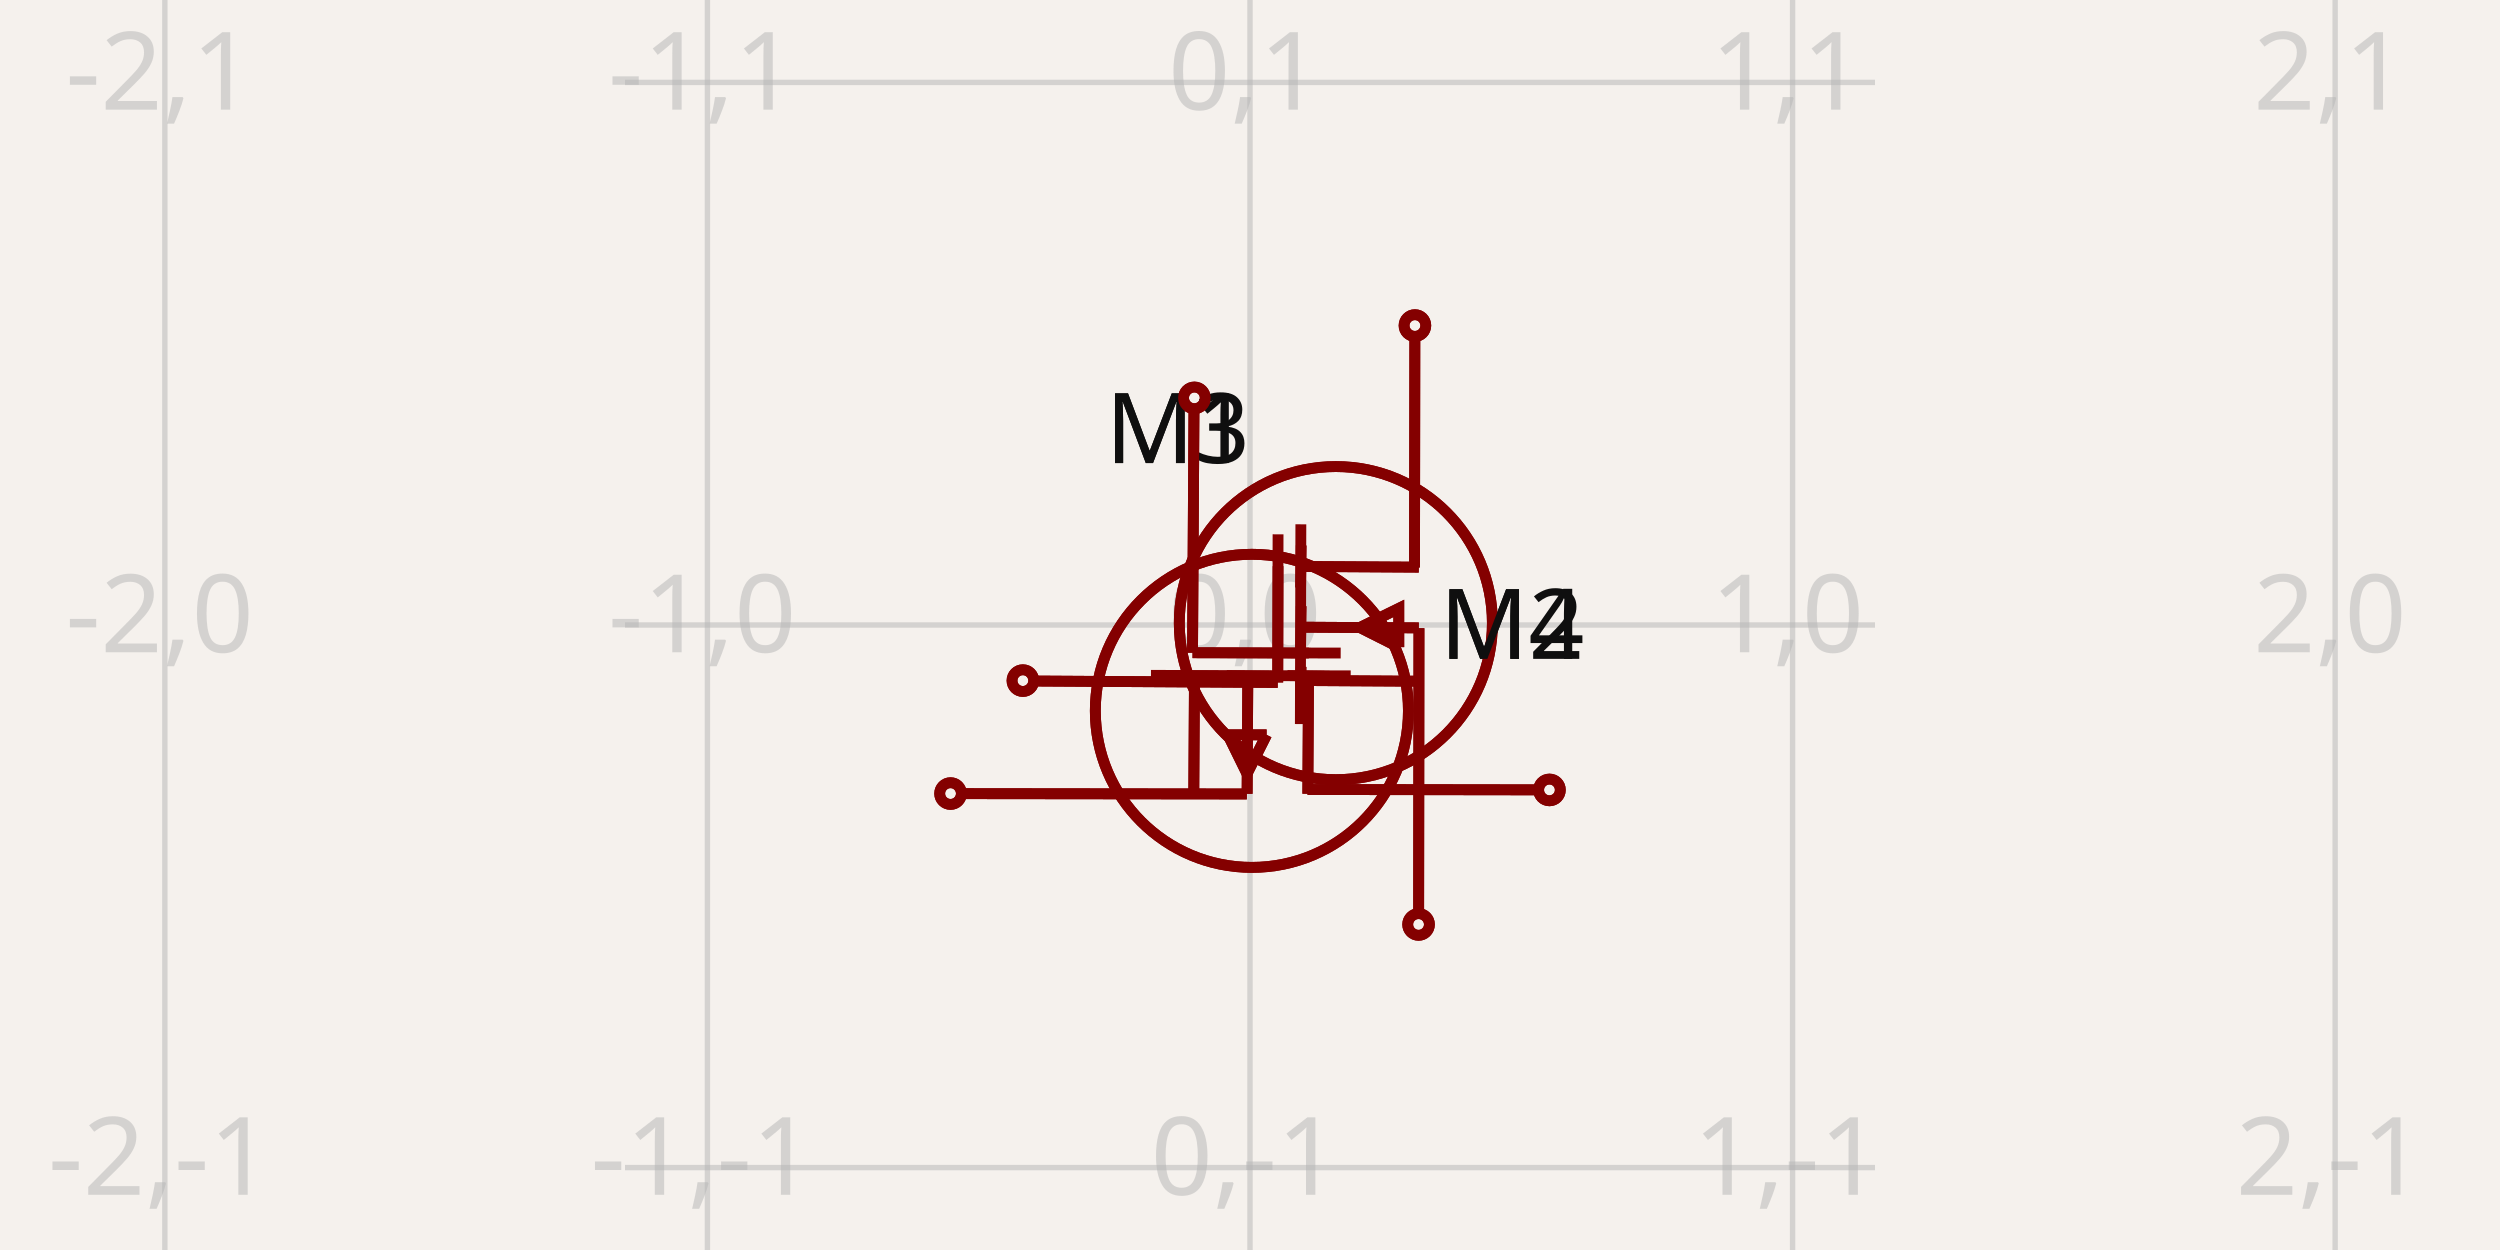
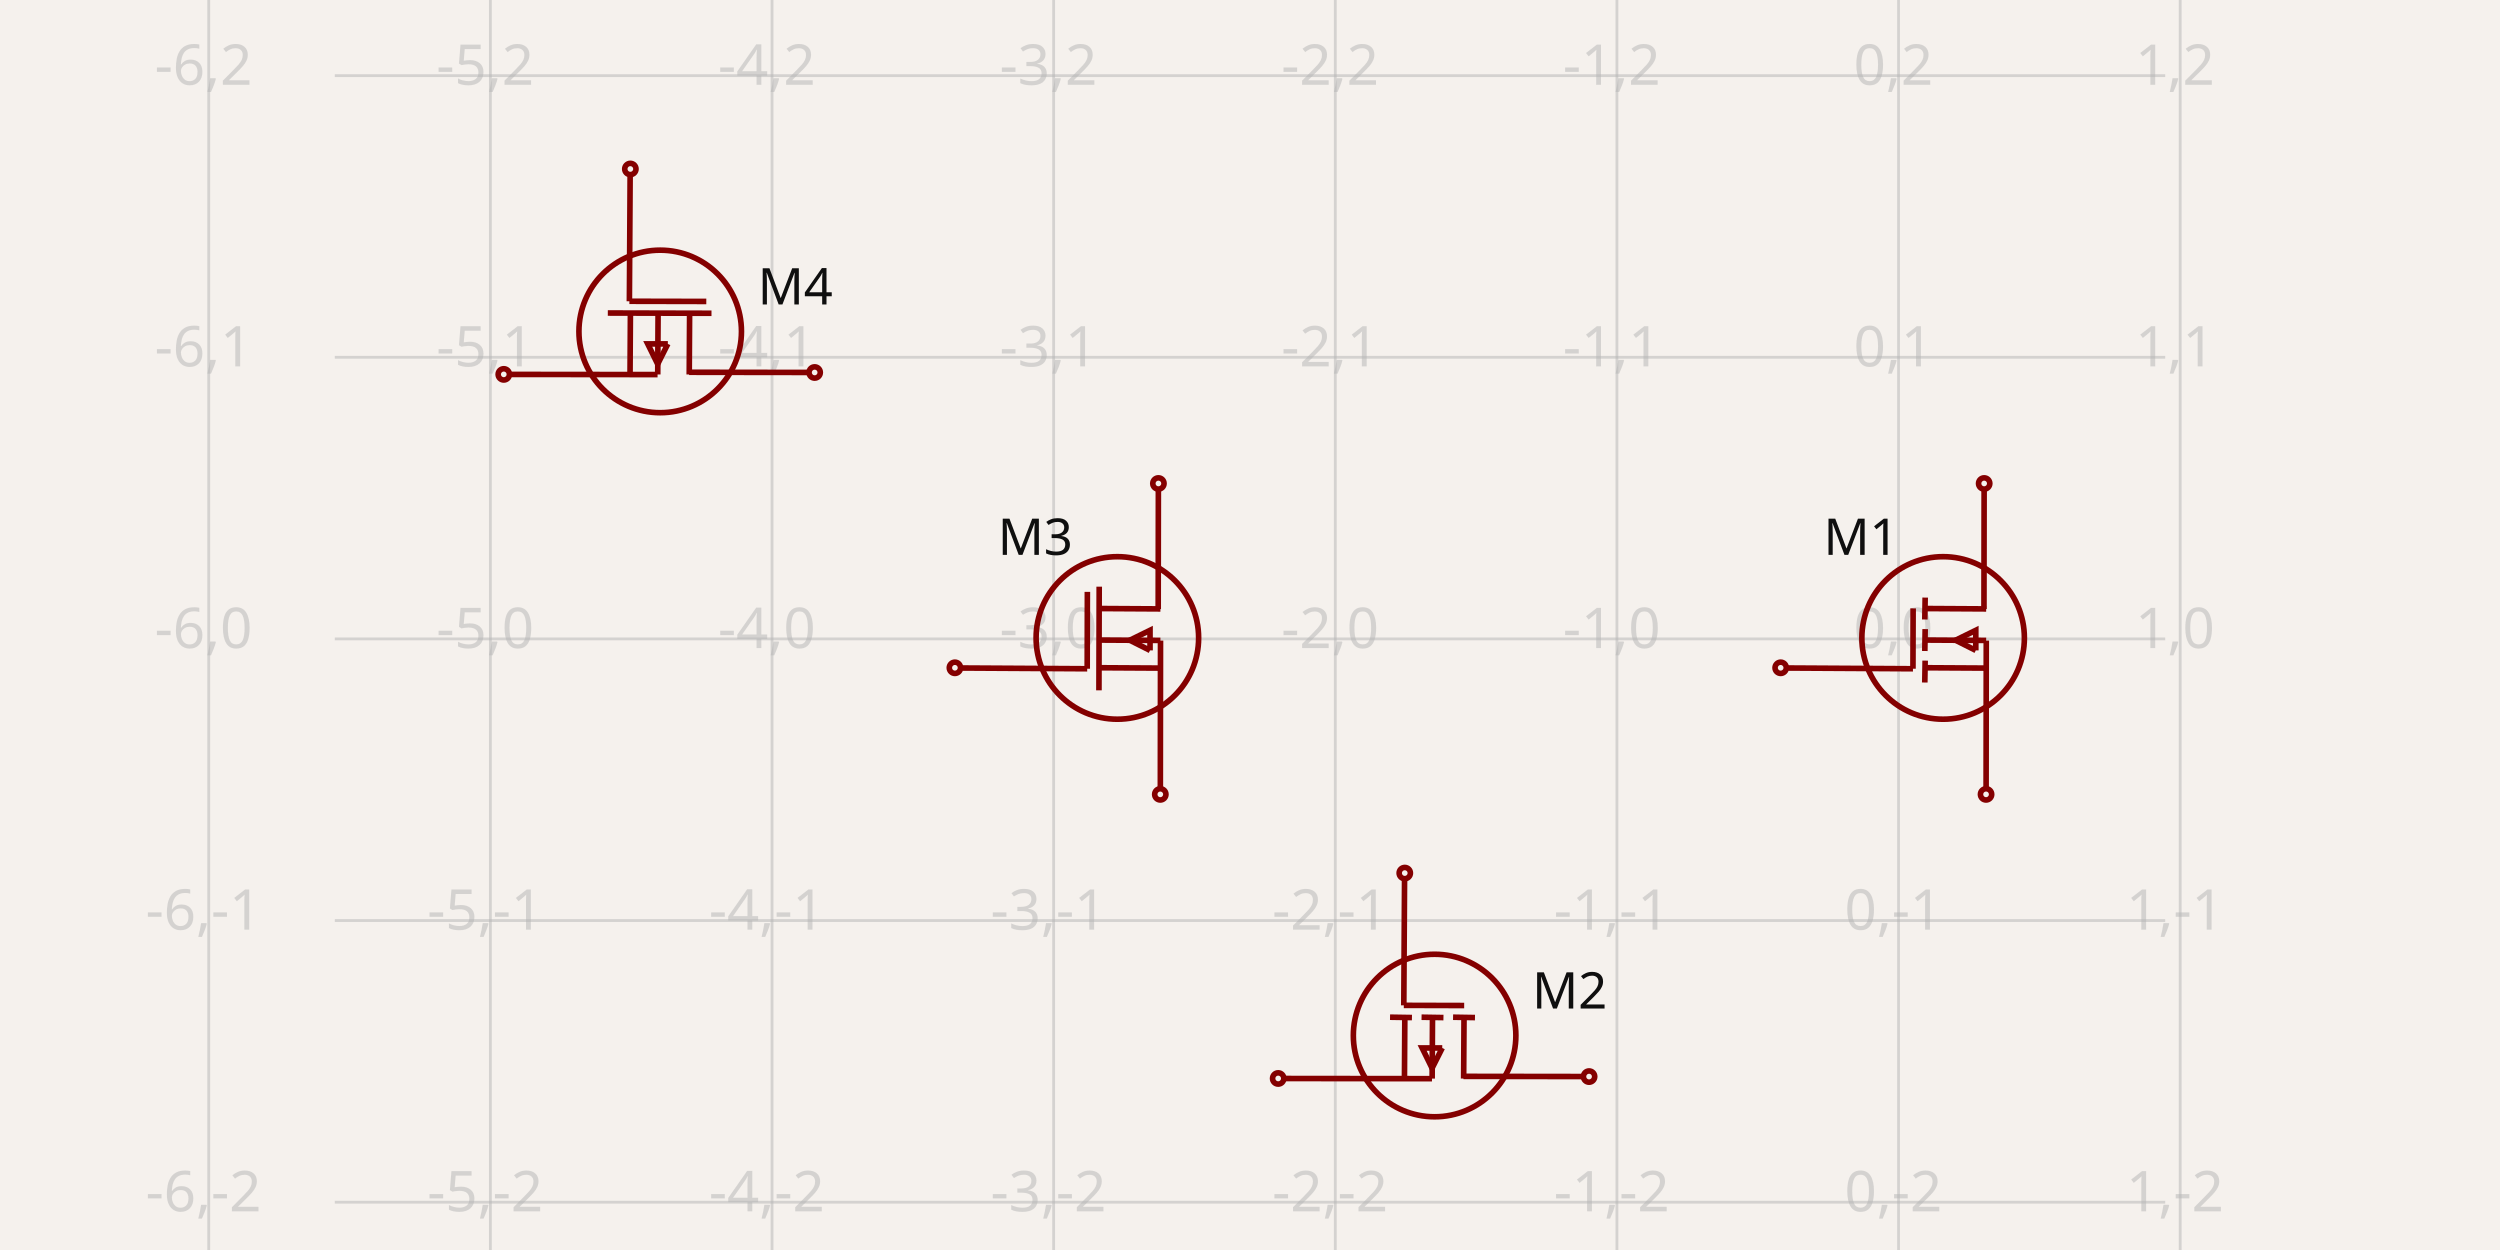
- <svg xmlns="http://www.w3.org/2000/svg" width="1200" height="600" style="background-color: rgb(245, 241, 237)" data-real-to-screen-transform="matrix(260.4336558934,0,0,-260.4336558934,600,300)">
+ <svg xmlns="http://www.w3.org/2000/svg" width="1200" height="600" style="background-color: rgb(245, 241, 237)" data-real-to-screen-transform="matrix(135.18545946,0,0,-135.18545946,911.3089906436,306.6813878645)">
  <style>
              .boundary { fill: rgb(245, 241, 237); }
              .schematic-boundary { fill: none; stroke: #fff; }
              .component { fill: none; stroke: rgb(132, 0, 0); }
              .chip { fill: rgb(255, 255, 194); stroke: rgb(132, 0, 0); }
              .component-pin { fill: none; stroke: rgb(132, 0, 0); }
              .trace:hover {
                filter: invert(1);
              }
              .trace:hover .trace-crossing-outline {
                opacity: 0;
              }
              .text { font-family: sans-serif; fill: rgb(0, 150, 0); }
              .pin-number { fill: rgb(169, 0, 0); }
              .port-label { fill: rgb(0, 100, 100); }
              .component-name { fill: rgb(0, 100, 100); }
            </style>
  <rect class="boundary" x="0" y="0" width="1200" height="600" />
  <g class="grid">
-     <line x1="79.133" y1="600" x2="79.133" y2="4.376943252282217e-11" stroke="rgb(181, 181, 181)" stroke-width="2.604" stroke-opacity="0.5" />
-     <line x1="339.566" y1="600" x2="339.566" y2="4.376943252282217e-11" stroke="rgb(181, 181, 181)" stroke-width="2.604" stroke-opacity="0.5" />
-     <line x1="600" y1="600" x2="600" y2="4.376943252282217e-11" stroke="rgb(181, 181, 181)" stroke-width="2.604" stroke-opacity="0.5" />
-     <line x1="860.434" y1="600" x2="860.434" y2="4.376943252282217e-11" stroke="rgb(181, 181, 181)" stroke-width="2.604" stroke-opacity="0.5" />
-     <line x1="1120.867" y1="600" x2="1120.867" y2="4.376943252282217e-11" stroke="rgb(181, 181, 181)" stroke-width="2.604" stroke-opacity="0.5" />
-     <line x1="300" y1="820.867" x2="900" y2="820.867" stroke="rgb(181, 181, 181)" stroke-width="2.604" stroke-opacity="0.5" />
-     <line x1="300" y1="560.434" x2="900" y2="560.434" stroke="rgb(181, 181, 181)" stroke-width="2.604" stroke-opacity="0.5" />
-     <line x1="300" y1="300" x2="900" y2="300" stroke="rgb(181, 181, 181)" stroke-width="2.604" stroke-opacity="0.5" />
-     <line x1="300" y1="39.566" x2="900" y2="39.566" stroke="rgb(181, 181, 181)" stroke-width="2.604" stroke-opacity="0.5" />
-     <line x1="300" y1="-220.867" x2="900" y2="-220.867" stroke="rgb(181, 181, 181)" stroke-width="2.604" stroke-opacity="0.5" />
-     <text x="76.633" y="815.867" fill="rgb(181, 181, 181)" font-size="52.087" fill-opacity="0.5" text-anchor="middle" dominant-baseline="middle" font-family="sans-serif">-2,-2</text>
-     <text x="76.633" y="555.434" fill="rgb(181, 181, 181)" font-size="52.087" fill-opacity="0.5" text-anchor="middle" dominant-baseline="middle" font-family="sans-serif">-2,-1</text>
-     <text x="76.633" y="295" fill="rgb(181, 181, 181)" font-size="52.087" fill-opacity="0.5" text-anchor="middle" dominant-baseline="middle" font-family="sans-serif">-2,0</text>
-     <text x="76.633" y="34.566" fill="rgb(181, 181, 181)" font-size="52.087" fill-opacity="0.5" text-anchor="middle" dominant-baseline="middle" font-family="sans-serif">-2,1</text>
-     <text x="76.633" y="-225.867" fill="rgb(181, 181, 181)" font-size="52.087" fill-opacity="0.5" text-anchor="middle" dominant-baseline="middle" font-family="sans-serif">-2,2</text>
-     <text x="337.066" y="815.867" fill="rgb(181, 181, 181)" font-size="52.087" fill-opacity="0.5" text-anchor="middle" dominant-baseline="middle" font-family="sans-serif">-1,-2</text>
-     <text x="337.066" y="555.434" fill="rgb(181, 181, 181)" font-size="52.087" fill-opacity="0.5" text-anchor="middle" dominant-baseline="middle" font-family="sans-serif">-1,-1</text>
-     <text x="337.066" y="295" fill="rgb(181, 181, 181)" font-size="52.087" fill-opacity="0.5" text-anchor="middle" dominant-baseline="middle" font-family="sans-serif">-1,0</text>
-     <text x="337.066" y="34.566" fill="rgb(181, 181, 181)" font-size="52.087" fill-opacity="0.5" text-anchor="middle" dominant-baseline="middle" font-family="sans-serif">-1,1</text>
-     <text x="337.066" y="-225.867" fill="rgb(181, 181, 181)" font-size="52.087" fill-opacity="0.5" text-anchor="middle" dominant-baseline="middle" font-family="sans-serif">-1,2</text>
-     <text x="597.5" y="815.867" fill="rgb(181, 181, 181)" font-size="52.087" fill-opacity="0.5" text-anchor="middle" dominant-baseline="middle" font-family="sans-serif">0,-2</text>
-     <text x="597.5" y="555.434" fill="rgb(181, 181, 181)" font-size="52.087" fill-opacity="0.5" text-anchor="middle" dominant-baseline="middle" font-family="sans-serif">0,-1</text>
-     <text x="597.5" y="295" fill="rgb(181, 181, 181)" font-size="52.087" fill-opacity="0.5" text-anchor="middle" dominant-baseline="middle" font-family="sans-serif">0,0</text>
-     <text x="597.5" y="34.566" fill="rgb(181, 181, 181)" font-size="52.087" fill-opacity="0.5" text-anchor="middle" dominant-baseline="middle" font-family="sans-serif">0,1</text>
-     <text x="597.5" y="-225.867" fill="rgb(181, 181, 181)" font-size="52.087" fill-opacity="0.5" text-anchor="middle" dominant-baseline="middle" font-family="sans-serif">0,2</text>
-     <text x="857.934" y="815.867" fill="rgb(181, 181, 181)" font-size="52.087" fill-opacity="0.5" text-anchor="middle" dominant-baseline="middle" font-family="sans-serif">1,-2</text>
-     <text x="857.934" y="555.434" fill="rgb(181, 181, 181)" font-size="52.087" fill-opacity="0.5" text-anchor="middle" dominant-baseline="middle" font-family="sans-serif">1,-1</text>
-     <text x="857.934" y="295" fill="rgb(181, 181, 181)" font-size="52.087" fill-opacity="0.5" text-anchor="middle" dominant-baseline="middle" font-family="sans-serif">1,0</text>
-     <text x="857.934" y="34.566" fill="rgb(181, 181, 181)" font-size="52.087" fill-opacity="0.5" text-anchor="middle" dominant-baseline="middle" font-family="sans-serif">1,1</text>
-     <text x="857.934" y="-225.867" fill="rgb(181, 181, 181)" font-size="52.087" fill-opacity="0.5" text-anchor="middle" dominant-baseline="middle" font-family="sans-serif">1,2</text>
-     <text x="1118.367" y="815.867" fill="rgb(181, 181, 181)" font-size="52.087" fill-opacity="0.5" text-anchor="middle" dominant-baseline="middle" font-family="sans-serif">2,-2</text>
-     <text x="1118.367" y="555.434" fill="rgb(181, 181, 181)" font-size="52.087" fill-opacity="0.5" text-anchor="middle" dominant-baseline="middle" font-family="sans-serif">2,-1</text>
-     <text x="1118.367" y="295" fill="rgb(181, 181, 181)" font-size="52.087" fill-opacity="0.5" text-anchor="middle" dominant-baseline="middle" font-family="sans-serif">2,0</text>
-     <text x="1118.367" y="34.566" fill="rgb(181, 181, 181)" font-size="52.087" fill-opacity="0.5" text-anchor="middle" dominant-baseline="middle" font-family="sans-serif">2,1</text>
-     <text x="1118.367" y="-225.867" fill="rgb(181, 181, 181)" font-size="52.087" fill-opacity="0.5" text-anchor="middle" dominant-baseline="middle" font-family="sans-serif">2,2</text>
+     <line x1="100.196" y1="600" x2="100.196" y2="-1.4381384971784428e-11" stroke="rgb(181, 181, 181)" stroke-width="1.352" stroke-opacity="0.5" />
+     <line x1="235.382" y1="600" x2="235.382" y2="-1.4381384971784428e-11" stroke="rgb(181, 181, 181)" stroke-width="1.352" stroke-opacity="0.5" />
+     <line x1="370.567" y1="600" x2="370.567" y2="-1.4381384971784428e-11" stroke="rgb(181, 181, 181)" stroke-width="1.352" stroke-opacity="0.5" />
+     <line x1="505.753" y1="600" x2="505.753" y2="-1.4381384971784428e-11" stroke="rgb(181, 181, 181)" stroke-width="1.352" stroke-opacity="0.5" />
+     <line x1="640.938" y1="600" x2="640.938" y2="-1.4381384971784428e-11" stroke="rgb(181, 181, 181)" stroke-width="1.352" stroke-opacity="0.5" />
+     <line x1="776.124" y1="600" x2="776.124" y2="-1.4381384971784428e-11" stroke="rgb(181, 181, 181)" stroke-width="1.352" stroke-opacity="0.5" />
+     <line x1="911.309" y1="600" x2="911.309" y2="-1.4381384971784428e-11" stroke="rgb(181, 181, 181)" stroke-width="1.352" stroke-opacity="0.5" />
+     <line x1="1046.494" y1="600" x2="1046.494" y2="-1.4381384971784428e-11" stroke="rgb(181, 181, 181)" stroke-width="1.352" stroke-opacity="0.5" />
+     <line x1="160.703" y1="712.238" x2="1039.297" y2="712.238" stroke="rgb(181, 181, 181)" stroke-width="1.352" stroke-opacity="0.5" />
+     <line x1="160.703" y1="577.052" x2="1039.297" y2="577.052" stroke="rgb(181, 181, 181)" stroke-width="1.352" stroke-opacity="0.5" />
+     <line x1="160.703" y1="441.867" x2="1039.297" y2="441.867" stroke="rgb(181, 181, 181)" stroke-width="1.352" stroke-opacity="0.5" />
+     <line x1="160.703" y1="306.681" x2="1039.297" y2="306.681" stroke="rgb(181, 181, 181)" stroke-width="1.352" stroke-opacity="0.5" />
+     <line x1="160.703" y1="171.496" x2="1039.297" y2="171.496" stroke="rgb(181, 181, 181)" stroke-width="1.352" stroke-opacity="0.5" />
+     <line x1="160.703" y1="36.31" x2="1039.297" y2="36.31" stroke="rgb(181, 181, 181)" stroke-width="1.352" stroke-opacity="0.5" />
+     <line x1="160.703" y1="-98.875" x2="1039.297" y2="-98.875" stroke="rgb(181, 181, 181)" stroke-width="1.352" stroke-opacity="0.5" />
+     <text x="97.696" y="707.238" fill="rgb(181, 181, 181)" font-size="27.037" fill-opacity="0.5" text-anchor="middle" dominant-baseline="middle" font-family="sans-serif">-6,-3</text>
+     <text x="97.696" y="572.052" fill="rgb(181, 181, 181)" font-size="27.037" fill-opacity="0.5" text-anchor="middle" dominant-baseline="middle" font-family="sans-serif">-6,-2</text>
+     <text x="97.696" y="436.867" fill="rgb(181, 181, 181)" font-size="27.037" fill-opacity="0.5" text-anchor="middle" dominant-baseline="middle" font-family="sans-serif">-6,-1</text>
+     <text x="97.696" y="301.681" fill="rgb(181, 181, 181)" font-size="27.037" fill-opacity="0.5" text-anchor="middle" dominant-baseline="middle" font-family="sans-serif">-6,0</text>
+     <text x="97.696" y="166.496" fill="rgb(181, 181, 181)" font-size="27.037" fill-opacity="0.5" text-anchor="middle" dominant-baseline="middle" font-family="sans-serif">-6,1</text>
+     <text x="97.696" y="31.31" fill="rgb(181, 181, 181)" font-size="27.037" fill-opacity="0.5" text-anchor="middle" dominant-baseline="middle" font-family="sans-serif">-6,2</text>
+     <text x="97.696" y="-103.875" fill="rgb(181, 181, 181)" font-size="27.037" fill-opacity="0.5" text-anchor="middle" dominant-baseline="middle" font-family="sans-serif">-6,3</text>
+     <text x="232.882" y="707.238" fill="rgb(181, 181, 181)" font-size="27.037" fill-opacity="0.5" text-anchor="middle" dominant-baseline="middle" font-family="sans-serif">-5,-3</text>
+     <text x="232.882" y="572.052" fill="rgb(181, 181, 181)" font-size="27.037" fill-opacity="0.5" text-anchor="middle" dominant-baseline="middle" font-family="sans-serif">-5,-2</text>
+     <text x="232.882" y="436.867" fill="rgb(181, 181, 181)" font-size="27.037" fill-opacity="0.5" text-anchor="middle" dominant-baseline="middle" font-family="sans-serif">-5,-1</text>
+     <text x="232.882" y="301.681" fill="rgb(181, 181, 181)" font-size="27.037" fill-opacity="0.5" text-anchor="middle" dominant-baseline="middle" font-family="sans-serif">-5,0</text>
+     <text x="232.882" y="166.496" fill="rgb(181, 181, 181)" font-size="27.037" fill-opacity="0.5" text-anchor="middle" dominant-baseline="middle" font-family="sans-serif">-5,1</text>
+     <text x="232.882" y="31.31" fill="rgb(181, 181, 181)" font-size="27.037" fill-opacity="0.5" text-anchor="middle" dominant-baseline="middle" font-family="sans-serif">-5,2</text>
+     <text x="232.882" y="-103.875" fill="rgb(181, 181, 181)" font-size="27.037" fill-opacity="0.5" text-anchor="middle" dominant-baseline="middle" font-family="sans-serif">-5,3</text>
+     <text x="368.067" y="707.238" fill="rgb(181, 181, 181)" font-size="27.037" fill-opacity="0.5" text-anchor="middle" dominant-baseline="middle" font-family="sans-serif">-4,-3</text>
+     <text x="368.067" y="572.052" fill="rgb(181, 181, 181)" font-size="27.037" fill-opacity="0.5" text-anchor="middle" dominant-baseline="middle" font-family="sans-serif">-4,-2</text>
+     <text x="368.067" y="436.867" fill="rgb(181, 181, 181)" font-size="27.037" fill-opacity="0.5" text-anchor="middle" dominant-baseline="middle" font-family="sans-serif">-4,-1</text>
+     <text x="368.067" y="301.681" fill="rgb(181, 181, 181)" font-size="27.037" fill-opacity="0.5" text-anchor="middle" dominant-baseline="middle" font-family="sans-serif">-4,0</text>
+     <text x="368.067" y="166.496" fill="rgb(181, 181, 181)" font-size="27.037" fill-opacity="0.5" text-anchor="middle" dominant-baseline="middle" font-family="sans-serif">-4,1</text>
+     <text x="368.067" y="31.31" fill="rgb(181, 181, 181)" font-size="27.037" fill-opacity="0.5" text-anchor="middle" dominant-baseline="middle" font-family="sans-serif">-4,2</text>
+     <text x="368.067" y="-103.875" fill="rgb(181, 181, 181)" font-size="27.037" fill-opacity="0.5" text-anchor="middle" dominant-baseline="middle" font-family="sans-serif">-4,3</text>
+     <text x="503.253" y="707.238" fill="rgb(181, 181, 181)" font-size="27.037" fill-opacity="0.5" text-anchor="middle" dominant-baseline="middle" font-family="sans-serif">-3,-3</text>
+     <text x="503.253" y="572.052" fill="rgb(181, 181, 181)" font-size="27.037" fill-opacity="0.5" text-anchor="middle" dominant-baseline="middle" font-family="sans-serif">-3,-2</text>
+     <text x="503.253" y="436.867" fill="rgb(181, 181, 181)" font-size="27.037" fill-opacity="0.5" text-anchor="middle" dominant-baseline="middle" font-family="sans-serif">-3,-1</text>
+     <text x="503.253" y="301.681" fill="rgb(181, 181, 181)" font-size="27.037" fill-opacity="0.5" text-anchor="middle" dominant-baseline="middle" font-family="sans-serif">-3,0</text>
+     <text x="503.253" y="166.496" fill="rgb(181, 181, 181)" font-size="27.037" fill-opacity="0.5" text-anchor="middle" dominant-baseline="middle" font-family="sans-serif">-3,1</text>
+     <text x="503.253" y="31.31" fill="rgb(181, 181, 181)" font-size="27.037" fill-opacity="0.5" text-anchor="middle" dominant-baseline="middle" font-family="sans-serif">-3,2</text>
+     <text x="503.253" y="-103.875" fill="rgb(181, 181, 181)" font-size="27.037" fill-opacity="0.5" text-anchor="middle" dominant-baseline="middle" font-family="sans-serif">-3,3</text>
+     <text x="638.438" y="707.238" fill="rgb(181, 181, 181)" font-size="27.037" fill-opacity="0.5" text-anchor="middle" dominant-baseline="middle" font-family="sans-serif">-2,-3</text>
+     <text x="638.438" y="572.052" fill="rgb(181, 181, 181)" font-size="27.037" fill-opacity="0.5" text-anchor="middle" dominant-baseline="middle" font-family="sans-serif">-2,-2</text>
+     <text x="638.438" y="436.867" fill="rgb(181, 181, 181)" font-size="27.037" fill-opacity="0.5" text-anchor="middle" dominant-baseline="middle" font-family="sans-serif">-2,-1</text>
+     <text x="638.438" y="301.681" fill="rgb(181, 181, 181)" font-size="27.037" fill-opacity="0.5" text-anchor="middle" dominant-baseline="middle" font-family="sans-serif">-2,0</text>
+     <text x="638.438" y="166.496" fill="rgb(181, 181, 181)" font-size="27.037" fill-opacity="0.5" text-anchor="middle" dominant-baseline="middle" font-family="sans-serif">-2,1</text>
+     <text x="638.438" y="31.31" fill="rgb(181, 181, 181)" font-size="27.037" fill-opacity="0.5" text-anchor="middle" dominant-baseline="middle" font-family="sans-serif">-2,2</text>
+     <text x="638.438" y="-103.875" fill="rgb(181, 181, 181)" font-size="27.037" fill-opacity="0.5" text-anchor="middle" dominant-baseline="middle" font-family="sans-serif">-2,3</text>
+     <text x="773.624" y="707.238" fill="rgb(181, 181, 181)" font-size="27.037" fill-opacity="0.5" text-anchor="middle" dominant-baseline="middle" font-family="sans-serif">-1,-3</text>
+     <text x="773.624" y="572.052" fill="rgb(181, 181, 181)" font-size="27.037" fill-opacity="0.5" text-anchor="middle" dominant-baseline="middle" font-family="sans-serif">-1,-2</text>
+     <text x="773.624" y="436.867" fill="rgb(181, 181, 181)" font-size="27.037" fill-opacity="0.5" text-anchor="middle" dominant-baseline="middle" font-family="sans-serif">-1,-1</text>
+     <text x="773.624" y="301.681" fill="rgb(181, 181, 181)" font-size="27.037" fill-opacity="0.5" text-anchor="middle" dominant-baseline="middle" font-family="sans-serif">-1,0</text>
+     <text x="773.624" y="166.496" fill="rgb(181, 181, 181)" font-size="27.037" fill-opacity="0.5" text-anchor="middle" dominant-baseline="middle" font-family="sans-serif">-1,1</text>
+     <text x="773.624" y="31.31" fill="rgb(181, 181, 181)" font-size="27.037" fill-opacity="0.5" text-anchor="middle" dominant-baseline="middle" font-family="sans-serif">-1,2</text>
+     <text x="773.624" y="-103.875" fill="rgb(181, 181, 181)" font-size="27.037" fill-opacity="0.5" text-anchor="middle" dominant-baseline="middle" font-family="sans-serif">-1,3</text>
+     <text x="908.809" y="707.238" fill="rgb(181, 181, 181)" font-size="27.037" fill-opacity="0.5" text-anchor="middle" dominant-baseline="middle" font-family="sans-serif">0,-3</text>
+     <text x="908.809" y="572.052" fill="rgb(181, 181, 181)" font-size="27.037" fill-opacity="0.5" text-anchor="middle" dominant-baseline="middle" font-family="sans-serif">0,-2</text>
+     <text x="908.809" y="436.867" fill="rgb(181, 181, 181)" font-size="27.037" fill-opacity="0.5" text-anchor="middle" dominant-baseline="middle" font-family="sans-serif">0,-1</text>
+     <text x="908.809" y="301.681" fill="rgb(181, 181, 181)" font-size="27.037" fill-opacity="0.5" text-anchor="middle" dominant-baseline="middle" font-family="sans-serif">0,0</text>
+     <text x="908.809" y="166.496" fill="rgb(181, 181, 181)" font-size="27.037" fill-opacity="0.5" text-anchor="middle" dominant-baseline="middle" font-family="sans-serif">0,1</text>
+     <text x="908.809" y="31.31" fill="rgb(181, 181, 181)" font-size="27.037" fill-opacity="0.5" text-anchor="middle" dominant-baseline="middle" font-family="sans-serif">0,2</text>
+     <text x="908.809" y="-103.875" fill="rgb(181, 181, 181)" font-size="27.037" fill-opacity="0.5" text-anchor="middle" dominant-baseline="middle" font-family="sans-serif">0,3</text>
+     <text x="1043.994" y="707.238" fill="rgb(181, 181, 181)" font-size="27.037" fill-opacity="0.5" text-anchor="middle" dominant-baseline="middle" font-family="sans-serif">1,-3</text>
+     <text x="1043.994" y="572.052" fill="rgb(181, 181, 181)" font-size="27.037" fill-opacity="0.5" text-anchor="middle" dominant-baseline="middle" font-family="sans-serif">1,-2</text>
+     <text x="1043.994" y="436.867" fill="rgb(181, 181, 181)" font-size="27.037" fill-opacity="0.5" text-anchor="middle" dominant-baseline="middle" font-family="sans-serif">1,-1</text>
+     <text x="1043.994" y="301.681" fill="rgb(181, 181, 181)" font-size="27.037" fill-opacity="0.5" text-anchor="middle" dominant-baseline="middle" font-family="sans-serif">1,0</text>
+     <text x="1043.994" y="166.496" fill="rgb(181, 181, 181)" font-size="27.037" fill-opacity="0.5" text-anchor="middle" dominant-baseline="middle" font-family="sans-serif">1,1</text>
+     <text x="1043.994" y="31.31" fill="rgb(181, 181, 181)" font-size="27.037" fill-opacity="0.5" text-anchor="middle" dominant-baseline="middle" font-family="sans-serif">1,2</text>
+     <text x="1043.994" y="-103.875" fill="rgb(181, 181, 181)" font-size="27.037" fill-opacity="0.5" text-anchor="middle" dominant-baseline="middle" font-family="sans-serif">1,3</text>
  </g>
  <g data-circuit-json-type="schematic_component" data-schematic-component-id="schematic_component_0">
-     <rect class="component-overlay" x="497.716" y="161.363" width="183.39" height="277.274" fill="transparent" />
-     <path d="M 497.716 326.903 L 613.311 327.586" stroke="rgb(132, 0, 0)" fill="none" stroke-width="5.209px" />
-     <path d="M 679.126 161.363 L 678.97 272.393" stroke="rgb(132, 0, 0)" fill="none" stroke-width="5.209px" />
-     <path d="M 680.95 438.637 L 681.106 301.53" stroke="rgb(132, 0, 0)" fill="none" stroke-width="5.209px" />
-     <path d="M 624.439 271.903 L 681.008 272.239" stroke="rgb(132, 0, 0)" fill="none" stroke-width="5.209px" />
-     <path d="M 624.607 261.776 L 624.271 282.031" stroke="rgb(132, 0, 0)" fill="none" stroke-width="5.209px" />
-     <path d="M 624.439 326.648 L 681.008 326.983" stroke="rgb(132, 0, 0)" fill="none" stroke-width="5.209px" />
-     <path d="M 624.586 320.062 L 624.25 340.317" stroke="rgb(132, 0, 0)" fill="none" stroke-width="5.209px" />
-     <path d="M 624.607 290.919 L 624.271 311.174" stroke="rgb(132, 0, 0)" fill="none" stroke-width="5.209px" />
-     <path d="M 671.411 310.62 L 671.411 292.027 L 652.723 301.214 L 671.411 310.62" stroke="rgb(132, 0, 0)" fill="none" stroke-width="5.209px" />
-     <path d="M 624.439 301.046 L 681.008 301.382" stroke="rgb(132, 0, 0)" fill="none" stroke-width="5.209px" />
-     <path d="M 613.468 271.75 L 613.311 327.586" stroke="rgb(132, 0, 0)" fill="none" stroke-width="5.209px" />
-     <text x="600" y="206.003" fill="rgb(15, 15, 15)" font-family="sans-serif" text-anchor="end" dominant-baseline="middle" font-size="46.878px">M1</text>
-     <text x="600" y="410.657" fill="rgb(15, 15, 15)" font-family="sans-serif" text-anchor="end" dominant-baseline="middle" font-size="46.878px" />
-     <circle cx="679.166" cy="156.26" r="5.209px" stroke-width="5.209px" fill="none" stroke="rgb(132, 0, 0)" />
-     <circle cx="680.91" cy="443.74" r="5.209px" stroke-width="5.209px" fill="none" stroke="rgb(132, 0, 0)" />
-     <circle cx="490.983" cy="326.696" r="5.209px" stroke-width="5.209px" fill="none" stroke="rgb(132, 0, 0)" />
-     <circle cx="641.204" cy="299.1" r="75.146px" stroke-width="5.209px" fill="none" stroke="rgb(132, 0, 0)" />
+     <rect class="component-overlay" x="858.216" y="234.718" width="95.194" height="143.927" fill="transparent" />
+     <path d="M 858.216 320.646 L 918.219 321.001" stroke="rgb(132, 0, 0)" fill="none" stroke-width="2.704px" />
+     <path d="M 952.382 234.718 L 952.301 292.351" stroke="rgb(132, 0, 0)" fill="none" stroke-width="2.704px" />
+     <path d="M 953.328 378.645 L 953.41 307.476" stroke="rgb(132, 0, 0)" fill="none" stroke-width="2.704px" />
+     <path d="M 923.995 292.097 L 953.358 292.271" stroke="rgb(132, 0, 0)" fill="none" stroke-width="2.704px" />
+     <path d="M 924.082 286.84 L 923.907 297.354" stroke="rgb(132, 0, 0)" fill="none" stroke-width="2.704px" />
+     <path d="M 923.995 320.514 L 953.358 320.688" stroke="rgb(132, 0, 0)" fill="none" stroke-width="2.704px" />
+     <path d="M 924.071 317.095 L 923.897 327.609" stroke="rgb(132, 0, 0)" fill="none" stroke-width="2.704px" />
+     <path d="M 924.082 301.967 L 923.907 312.482" stroke="rgb(132, 0, 0)" fill="none" stroke-width="2.704px" />
+     <path d="M 948.377 312.194 L 948.377 302.543 L 938.676 307.312 L 948.377 312.194" stroke="rgb(132, 0, 0)" fill="none" stroke-width="2.704px" />
+     <path d="M 923.995 307.225 L 953.358 307.399" stroke="rgb(132, 0, 0)" fill="none" stroke-width="2.704px" />
+     <path d="M 918.3 292.017 L 918.219 321.001" stroke="rgb(132, 0, 0)" fill="none" stroke-width="2.704px" />
+     <text x="911.309" y="257.89" fill="rgb(15, 15, 15)" font-family="sans-serif" text-anchor="end" dominant-baseline="middle" font-size="24.333px">M1</text>
+     <text x="911.309" y="364.121" fill="rgb(15, 15, 15)" font-family="sans-serif" text-anchor="end" dominant-baseline="middle" font-size="24.333px" />
+     <circle cx="952.402" cy="232.069" r="2.704px" stroke-width="2.704px" fill="none" stroke="rgb(132, 0, 0)" />
+     <circle cx="953.308" cy="381.294" r="2.704px" stroke-width="2.704px" fill="none" stroke="rgb(132, 0, 0)" />
+     <circle cx="854.721" cy="320.539" r="2.704px" stroke-width="2.704px" fill="none" stroke="rgb(132, 0, 0)" />
+     <circle cx="932.697" cy="306.214" r="39.007px" stroke-width="2.704px" fill="none" stroke="rgb(132, 0, 0)" />
  </g>
  <g data-circuit-json-type="schematic_component" data-schematic-component-id="schematic_component_1">
-     <rect class="component-overlay" x="461.363" y="197.716" width="277.274" height="183.39" fill="transparent" />
-     <path d="M 573.097 197.716 L 572.414 313.311" stroke="rgb(132, 0, 0)" fill="none" stroke-width="5.209px" />
-     <path d="M 738.637 379.126 L 627.607 378.97" stroke="rgb(132, 0, 0)" fill="none" stroke-width="5.209px" />
-     <path d="M 461.363 380.95 L 598.47 381.106" stroke="rgb(132, 0, 0)" fill="none" stroke-width="5.209px" />
-     <path d="M 628.097 324.439 L 627.761 381.008" stroke="rgb(132, 0, 0)" fill="none" stroke-width="5.209px" />
-     <path d="M 638.224 324.607 L 617.969 324.271" stroke="rgb(132, 0, 0)" fill="none" stroke-width="5.209px" />
-     <path d="M 573.352 324.439 L 573.017 381.008" stroke="rgb(132, 0, 0)" fill="none" stroke-width="5.209px" />
-     <path d="M 579.938 324.586 L 559.683 324.25" stroke="rgb(132, 0, 0)" fill="none" stroke-width="5.209px" />
-     <path d="M 609.081 324.607 L 588.826 324.271" stroke="rgb(132, 0, 0)" fill="none" stroke-width="5.209px" />
-     <path d="M 607.973 352.723 L 589.38 352.723 L 598.568 371.411 L 607.973 352.723" stroke="rgb(132, 0, 0)" fill="none" stroke-width="5.209px" />
-     <path d="M 598.954 324.439 L 598.618 381.008" stroke="rgb(132, 0, 0)" fill="none" stroke-width="5.209px" />
-     <path d="M 628.25 313.468 L 572.414 313.311" stroke="rgb(132, 0, 0)" fill="none" stroke-width="5.209px" />
-     <text x="691.152" y="300" fill="rgb(15, 15, 15)" font-family="sans-serif" text-anchor="start" dominant-baseline="middle" font-size="46.878px">M2</text>
-     <text x="508.848" y="300" fill="rgb(15, 15, 15)" font-family="sans-serif" text-anchor="end" dominant-baseline="middle" font-size="46.878px" />
-     <circle cx="743.74" cy="379.166" r="5.209px" stroke-width="5.209px" fill="none" stroke="rgb(132, 0, 0)" />
-     <circle cx="456.26" cy="380.91" r="5.209px" stroke-width="5.209px" fill="none" stroke="rgb(132, 0, 0)" />
-     <circle cx="573.304" cy="190.983" r="5.209px" stroke-width="5.209px" fill="none" stroke="rgb(132, 0, 0)" />
-     <circle cx="600.9" cy="341.204" r="75.146px" stroke-width="5.209px" fill="none" stroke="rgb(132, 0, 0)" />
+     <rect class="component-overlay" x="616.181" y="422.57" width="143.927" height="95.194" fill="transparent" />
+     <path d="M 674.18 422.57 L 673.825 482.573" stroke="rgb(132, 0, 0)" fill="none" stroke-width="2.704px" />
+     <path d="M 760.108 516.736 L 702.475 516.655" stroke="rgb(132, 0, 0)" fill="none" stroke-width="2.704px" />
+     <path d="M 616.181 517.683 L 687.35 517.764" stroke="rgb(132, 0, 0)" fill="none" stroke-width="2.704px" />
+     <path d="M 702.729 488.349 L 702.554 517.713" stroke="rgb(132, 0, 0)" fill="none" stroke-width="2.704px" />
+     <path d="M 707.986 488.436 L 697.471 488.262" stroke="rgb(132, 0, 0)" fill="none" stroke-width="2.704px" />
+     <path d="M 674.312 488.349 L 674.138 517.713" stroke="rgb(132, 0, 0)" fill="none" stroke-width="2.704px" />
+     <path d="M 677.731 488.425 L 667.216 488.251" stroke="rgb(132, 0, 0)" fill="none" stroke-width="2.704px" />
+     <path d="M 692.858 488.436 L 682.344 488.262" stroke="rgb(132, 0, 0)" fill="none" stroke-width="2.704px" />
+     <path d="M 692.283 503.031 L 682.632 503.031 L 687.401 512.731 L 692.283 503.031" stroke="rgb(132, 0, 0)" fill="none" stroke-width="2.704px" />
+     <path d="M 687.601 488.349 L 687.427 517.713" stroke="rgb(132, 0, 0)" fill="none" stroke-width="2.704px" />
+     <path d="M 702.808 482.654 L 673.825 482.573" stroke="rgb(132, 0, 0)" fill="none" stroke-width="2.704px" />
+     <text x="735.459" y="475.663" fill="rgb(15, 15, 15)" font-family="sans-serif" text-anchor="start" dominant-baseline="middle" font-size="24.333px">M2</text>
+     <text x="640.829" y="475.663" fill="rgb(15, 15, 15)" font-family="sans-serif" text-anchor="end" dominant-baseline="middle" font-size="24.333px" />
+     <circle cx="762.756" cy="516.757" r="2.704px" stroke-width="2.704px" fill="none" stroke="rgb(132, 0, 0)" />
+     <circle cx="613.532" cy="517.662" r="2.704px" stroke-width="2.704px" fill="none" stroke="rgb(132, 0, 0)" />
+     <circle cx="674.287" cy="419.075" r="2.704px" stroke-width="2.704px" fill="none" stroke="rgb(132, 0, 0)" />
+     <circle cx="688.611" cy="497.051" r="39.007px" stroke-width="2.704px" fill="none" stroke="rgb(132, 0, 0)" />
  </g>
  <g data-circuit-json-type="schematic_component" data-schematic-component-id="schematic_component_2">
-     <rect class="component-overlay" x="497.716" y="161.363" width="183.39" height="277.274" fill="transparent" />
-     <path d="M 497.716 326.903 L 613.311 327.586" stroke="rgb(132, 0, 0)" fill="none" stroke-width="5.209px" />
-     <path d="M 624.413 251.664 L 624.17 347.543" stroke="rgb(132, 0, 0)" fill="none" stroke-width="5.209px" />
-     <path d="M 679.126 161.363 L 678.97 272.393" stroke="rgb(132, 0, 0)" fill="none" stroke-width="5.209px" />
-     <path d="M 680.95 438.637 L 681.106 301.53" stroke="rgb(132, 0, 0)" fill="none" stroke-width="5.209px" />
-     <path d="M 624.439 271.903 L 681.008 272.239" stroke="rgb(132, 0, 0)" fill="none" stroke-width="5.209px" />
-     <path d="M 624.439 326.648 L 681.008 326.983" stroke="rgb(132, 0, 0)" fill="none" stroke-width="5.209px" />
-     <path d="M 671.411 310.62 L 671.411 292.027 L 652.723 301.214 L 671.411 310.62" stroke="rgb(132, 0, 0)" fill="none" stroke-width="5.209px" />
-     <path d="M 624.439 301.046 L 681.008 301.382" stroke="rgb(132, 0, 0)" fill="none" stroke-width="5.209px" />
-     <path d="M 613.468 256.468 L 613.311 327.586" stroke="rgb(132, 0, 0)" fill="none" stroke-width="5.209px" />
-     <text x="600" y="206.003" fill="rgb(15, 15, 15)" font-family="sans-serif" text-anchor="end" dominant-baseline="middle" font-size="46.878px">M3</text>
-     <text x="600" y="410.657" fill="rgb(15, 15, 15)" font-family="sans-serif" text-anchor="end" dominant-baseline="middle" font-size="46.878px" />
-     <circle cx="679.166" cy="156.26" r="5.209px" stroke-width="5.209px" fill="none" stroke="rgb(132, 0, 0)" />
-     <circle cx="680.91" cy="443.74" r="5.209px" stroke-width="5.209px" fill="none" stroke="rgb(132, 0, 0)" />
-     <circle cx="490.983" cy="326.696" r="5.209px" stroke-width="5.209px" fill="none" stroke="rgb(132, 0, 0)" />
-     <circle cx="641.204" cy="299.1" r="75.146px" stroke-width="5.209px" fill="none" stroke="rgb(132, 0, 0)" />
+     <rect class="component-overlay" x="461.852" y="234.718" width="95.194" height="143.927" fill="transparent" />
+     <path d="M 461.852 320.646 L 521.855 321.001" stroke="rgb(132, 0, 0)" fill="none" stroke-width="2.704px" />
+     <path d="M 527.617 281.591 L 527.491 331.36" stroke="rgb(132, 0, 0)" fill="none" stroke-width="2.704px" />
+     <path d="M 556.018 234.718 L 555.936 292.351" stroke="rgb(132, 0, 0)" fill="none" stroke-width="2.704px" />
+     <path d="M 556.964 378.645 L 557.045 307.476" stroke="rgb(132, 0, 0)" fill="none" stroke-width="2.704px" />
+     <path d="M 527.63 292.097 L 556.994 292.271" stroke="rgb(132, 0, 0)" fill="none" stroke-width="2.704px" />
+     <path d="M 527.63 320.514 L 556.994 320.688" stroke="rgb(132, 0, 0)" fill="none" stroke-width="2.704px" />
+     <path d="M 552.013 312.194 L 552.013 302.543 L 542.312 307.312 L 552.013 312.194" stroke="rgb(132, 0, 0)" fill="none" stroke-width="2.704px" />
+     <path d="M 527.63 307.225 L 556.994 307.399" stroke="rgb(132, 0, 0)" fill="none" stroke-width="2.704px" />
+     <path d="M 521.936 284.085 L 521.855 321.001" stroke="rgb(132, 0, 0)" fill="none" stroke-width="2.704px" />
+     <text x="514.945" y="257.89" fill="rgb(15, 15, 15)" font-family="sans-serif" text-anchor="end" dominant-baseline="middle" font-size="24.333px">M3</text>
+     <text x="514.945" y="364.121" fill="rgb(15, 15, 15)" font-family="sans-serif" text-anchor="end" dominant-baseline="middle" font-size="24.333px" />
+     <circle cx="556.038" cy="232.069" r="2.704px" stroke-width="2.704px" fill="none" stroke="rgb(132, 0, 0)" />
+     <circle cx="556.944" cy="381.294" r="2.704px" stroke-width="2.704px" fill="none" stroke="rgb(132, 0, 0)" />
+     <circle cx="458.357" cy="320.539" r="2.704px" stroke-width="2.704px" fill="none" stroke="rgb(132, 0, 0)" />
+     <circle cx="536.333" cy="306.214" r="39.007px" stroke-width="2.704px" fill="none" stroke="rgb(132, 0, 0)" />
  </g>
  <g data-circuit-json-type="schematic_component" data-schematic-component-id="schematic_component_3">
-     <rect class="component-overlay" x="461.363" y="197.716" width="277.274" height="183.39" fill="transparent" />
-     <path d="M 573.097 197.716 L 572.414 313.311" stroke="rgb(132, 0, 0)" fill="none" stroke-width="5.209px" />
-     <path d="M 648.336 324.413 L 552.457 324.17" stroke="rgb(132, 0, 0)" fill="none" stroke-width="5.209px" />
-     <path d="M 738.637 379.126 L 627.607 378.97" stroke="rgb(132, 0, 0)" fill="none" stroke-width="5.209px" />
-     <path d="M 461.363 380.95 L 598.47 381.106" stroke="rgb(132, 0, 0)" fill="none" stroke-width="5.209px" />
-     <path d="M 628.097 324.439 L 627.761 381.008" stroke="rgb(132, 0, 0)" fill="none" stroke-width="5.209px" />
-     <path d="M 573.352 324.439 L 573.017 381.008" stroke="rgb(132, 0, 0)" fill="none" stroke-width="5.209px" />
-     <path d="M 607.973 352.723 L 589.38 352.723 L 598.568 371.411 L 607.973 352.723" stroke="rgb(132, 0, 0)" fill="none" stroke-width="5.209px" />
-     <path d="M 598.954 324.439 L 598.618 381.008" stroke="rgb(132, 0, 0)" fill="none" stroke-width="5.209px" />
-     <path d="M 643.532 313.468 L 572.414 313.311" stroke="rgb(132, 0, 0)" fill="none" stroke-width="5.209px" />
-     <text x="691.152" y="300" fill="rgb(15, 15, 15)" font-family="sans-serif" text-anchor="start" dominant-baseline="middle" font-size="46.878px">M4</text>
-     <text x="508.848" y="300" fill="rgb(15, 15, 15)" font-family="sans-serif" text-anchor="end" dominant-baseline="middle" font-size="46.878px" />
-     <circle cx="743.74" cy="379.166" r="5.209px" stroke-width="5.209px" fill="none" stroke="rgb(132, 0, 0)" />
-     <circle cx="456.26" cy="380.91" r="5.209px" stroke-width="5.209px" fill="none" stroke="rgb(132, 0, 0)" />
-     <circle cx="573.304" cy="190.983" r="5.209px" stroke-width="5.209px" fill="none" stroke="rgb(132, 0, 0)" />
-     <circle cx="600.9" cy="341.204" r="75.146px" stroke-width="5.209px" fill="none" stroke="rgb(132, 0, 0)" />
+     <rect class="component-overlay" x="244.463" y="84.606" width="143.927" height="95.194" fill="transparent" />
+     <path d="M 302.462 84.606 L 302.108 144.609" stroke="rgb(132, 0, 0)" fill="none" stroke-width="2.704px" />
+     <path d="M 341.517 150.372 L 291.749 150.246" stroke="rgb(132, 0, 0)" fill="none" stroke-width="2.704px" />
+     <path d="M 388.39 178.772 L 330.757 178.691" stroke="rgb(132, 0, 0)" fill="none" stroke-width="2.704px" />
+     <path d="M 244.463 179.719 L 315.632 179.8" stroke="rgb(132, 0, 0)" fill="none" stroke-width="2.704px" />
+     <path d="M 331.011 150.385 L 330.837 179.749" stroke="rgb(132, 0, 0)" fill="none" stroke-width="2.704px" />
+     <path d="M 302.595 150.385 L 302.42 179.749" stroke="rgb(132, 0, 0)" fill="none" stroke-width="2.704px" />
+     <path d="M 320.566 165.067 L 310.914 165.067 L 315.684 174.767 L 320.566 165.067" stroke="rgb(132, 0, 0)" fill="none" stroke-width="2.704px" />
+     <path d="M 315.884 150.385 L 315.71 179.749" stroke="rgb(132, 0, 0)" fill="none" stroke-width="2.704px" />
+     <path d="M 339.024 144.69 L 302.108 144.609" stroke="rgb(132, 0, 0)" fill="none" stroke-width="2.704px" />
+     <text x="363.742" y="137.7" fill="rgb(15, 15, 15)" font-family="sans-serif" text-anchor="start" dominant-baseline="middle" font-size="24.333px">M4</text>
+     <text x="269.112" y="137.7" fill="rgb(15, 15, 15)" font-family="sans-serif" text-anchor="end" dominant-baseline="middle" font-size="24.333px" />
+     <circle cx="391.039" cy="178.793" r="2.704px" stroke-width="2.704px" fill="none" stroke="rgb(132, 0, 0)" />
+     <circle cx="241.815" cy="179.698" r="2.704px" stroke-width="2.704px" fill="none" stroke="rgb(132, 0, 0)" />
+     <circle cx="302.57" cy="81.111" r="2.704px" stroke-width="2.704px" fill="none" stroke="rgb(132, 0, 0)" />
+     <circle cx="316.894" cy="159.088" r="39.007px" stroke-width="2.704px" fill="none" stroke="rgb(132, 0, 0)" />
  </g>
</svg>
